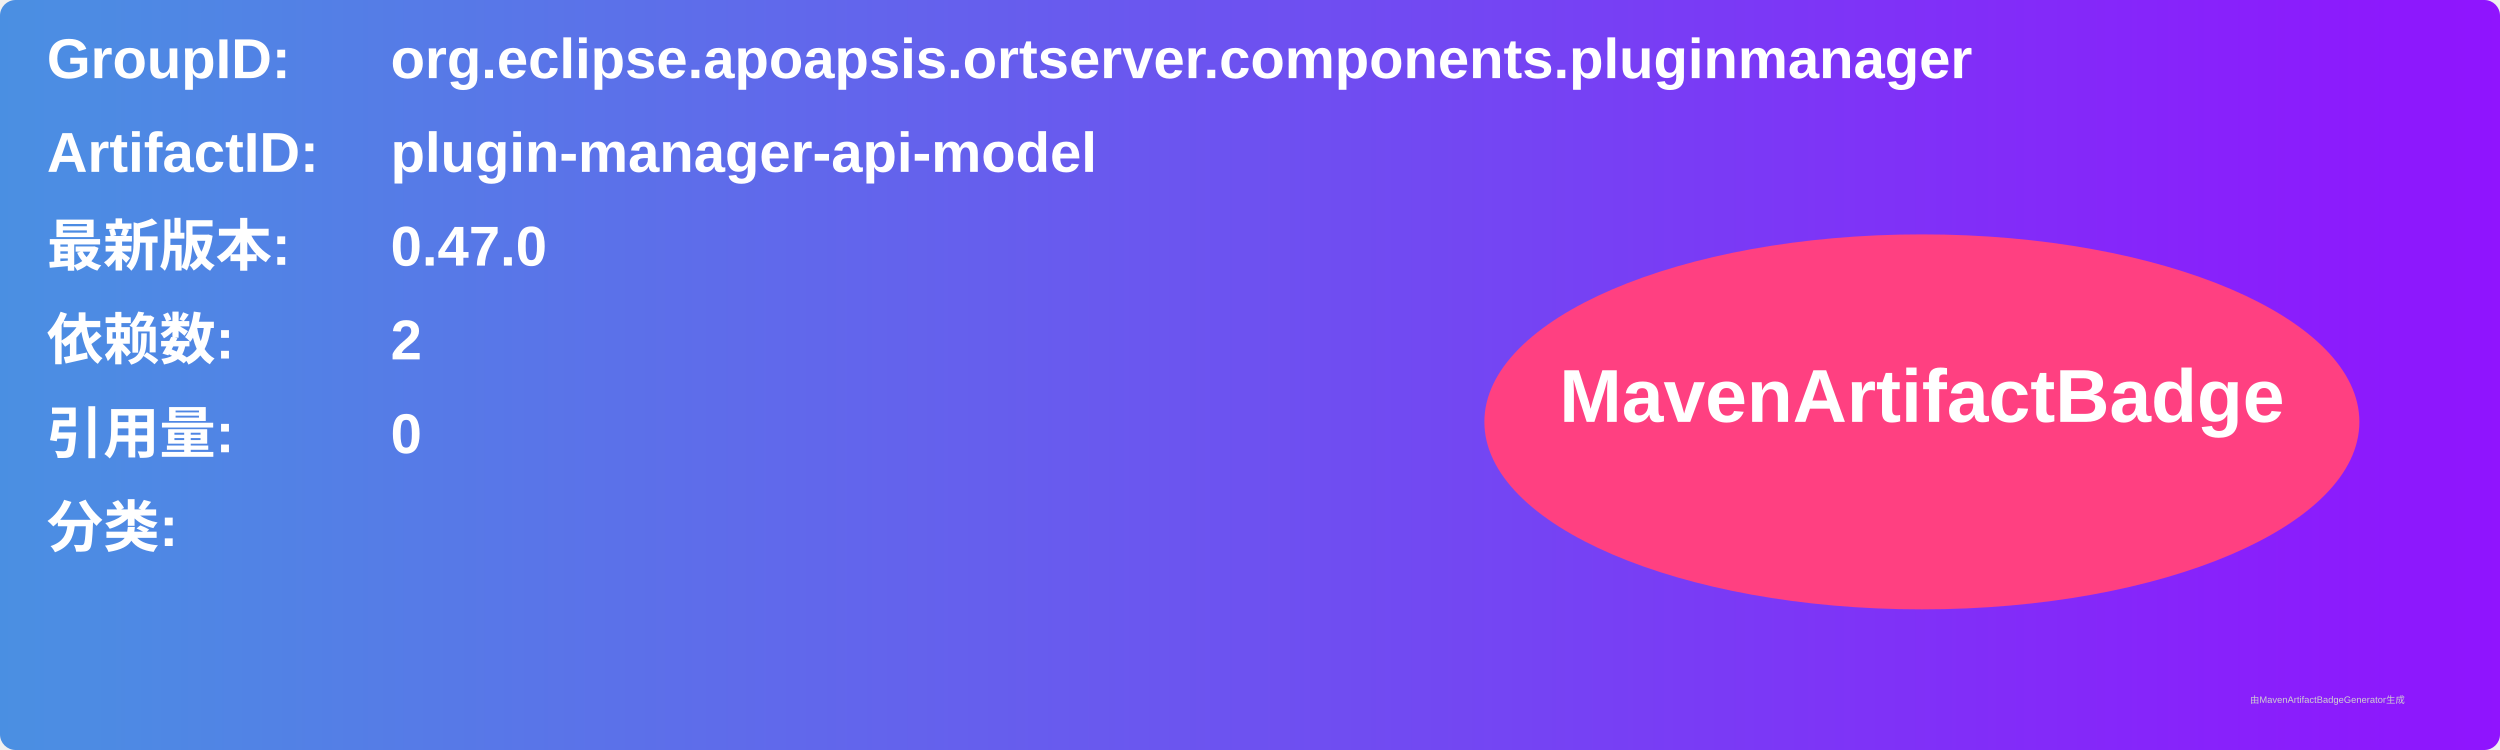
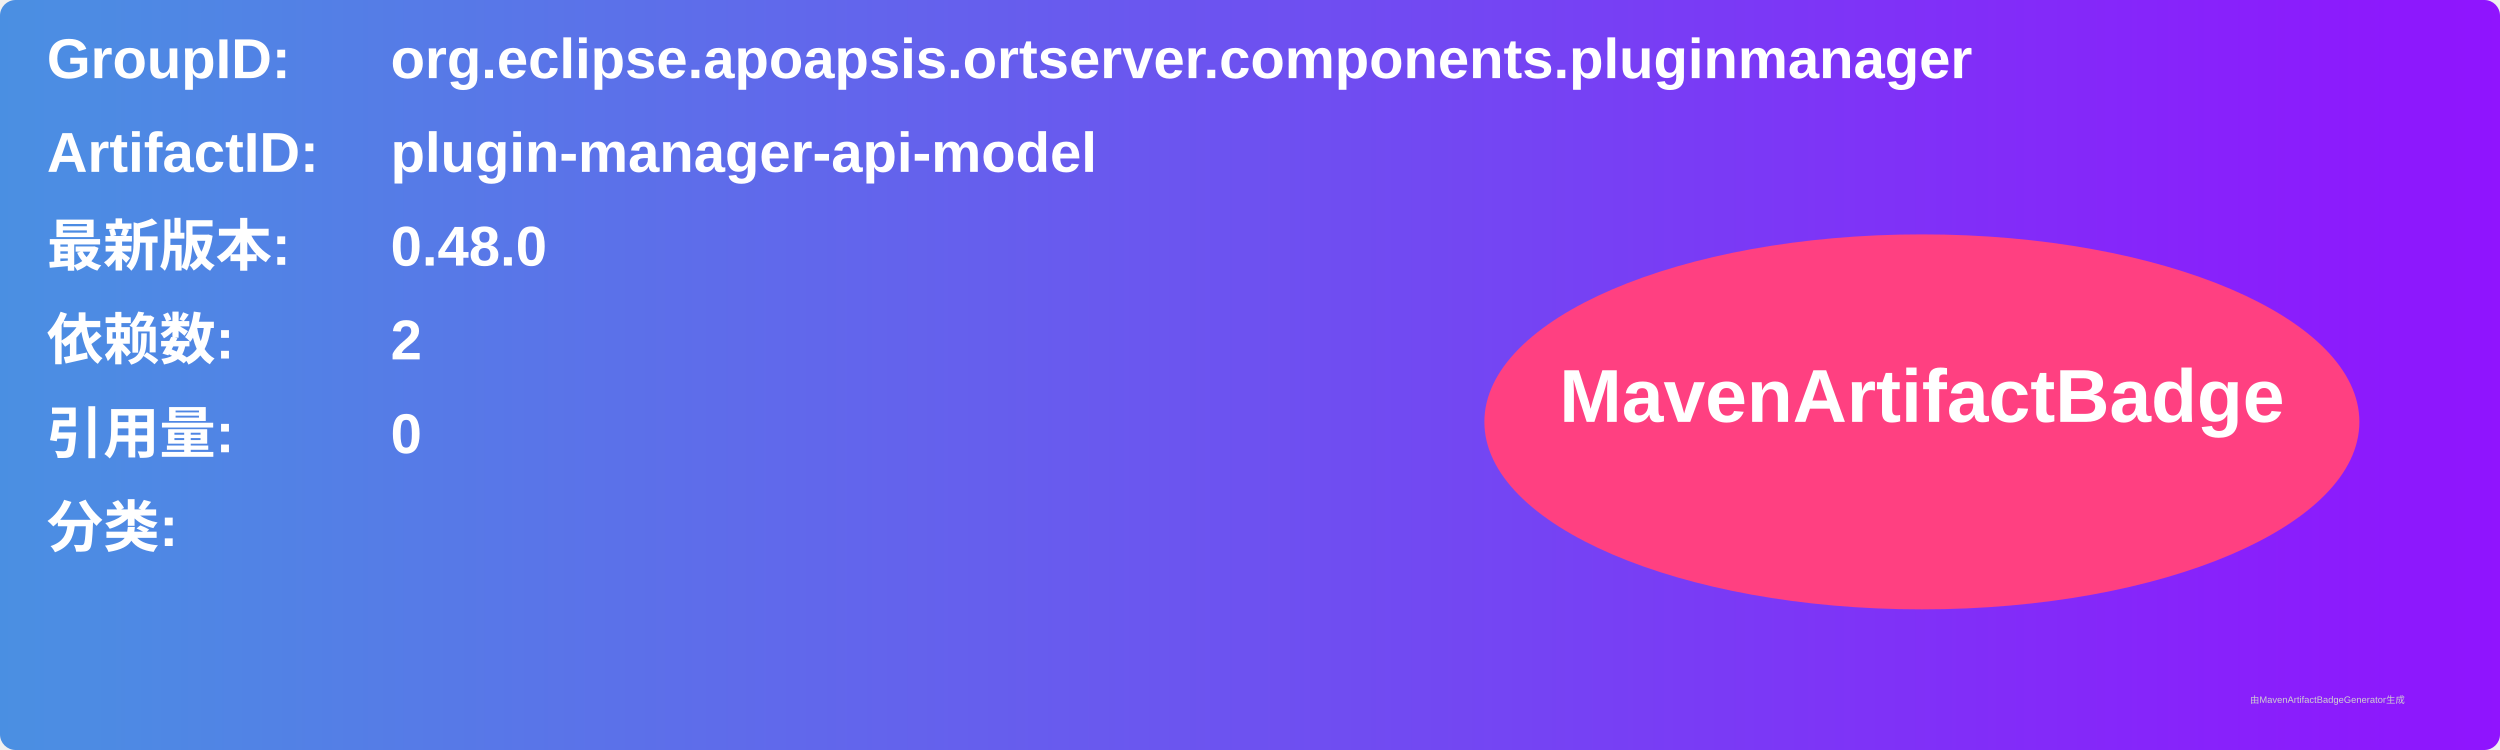
<svg xmlns="http://www.w3.org/2000/svg" width="800" height="240" viewBox="0 0 800 240">
  <linearGradient id="grad" x1="0%" y1="0%" x2="100%" y2="0%">
    <stop offset="0%" stop-color="#4a90e2" />
    <stop offset="100%" stop-color="#9013fe" />
  </linearGradient>
  <rect width="100%" height="100%" rx="5" ry="5" fill="url(#grad)" />
  <g transform="translate(15, 15)">
    <text x="0" y="10" font-family="Arial" font-size="18" fill="white" font-weight="bold" width="260">GroupID:</text>
    <text x="110" y="10" font-family="Arial" font-size="18" fill="white" font-weight="bold" width="460">org.eclipse.apoapsis.ortserver.components.pluginmanager</text>
    <text x="0" y="40" font-family="Arial" font-size="18" fill="white" font-weight="bold" width="260">ArtifactID:</text>
    <text x="110" y="40" font-family="Arial" font-size="18" fill="white" font-weight="bold" width="460">plugin-manager-api-model</text>
    <text x="0" y="70" font-family="Arial" font-size="18" fill="white" font-weight="bold">最新版本:</text>
    <text x="110" y="70" font-family="Arial" font-size="18" fill="white" font-weight="bold">
-       <tspan font-weight="bold">0.47.0</tspan>
+       <tspan font-weight="bold">0.48.0</tspan>
    </text>
    <text x="0" y="100" font-family="Arial" font-size="18" fill="white" font-weight="bold">依赖数: </text>
    <text x="110" y="100" font-family="Arial" font-size="18" fill="white">
      <tspan font-weight="bold">2</tspan>
    </text>
    <text x="0" y="130" font-family="Arial" font-size="18" fill="white" font-weight="bold">引用量: </text>
    <text x="110" y="130" font-family="Arial" font-size="18" fill="white">
      <tspan font-weight="bold">0</tspan>
    </text>
    <text x="0" y="160" font-family="Arial" font-size="18" fill="white" font-weight="bold">分类:</text>
    <text x="10" y="190" font-family="Arial" font-size="10" fill="white">
      <tspan font-weight="bold" />
    </text>
    <ellipse cx="600" cy="120" rx="140" ry="60" fill="#ff4081" />
    <text x="600" y="120" text-anchor="middle" font-family="Arial" font-size="24" fill="white" font-weight="bold">MavenArtifactBadge</text>
  </g>
  <text x="720" y="225" font-family="Arial" font-size="3" fill="#d0d0d0">由MavenArtifactBadgeGenerator生成</text>
</svg>
